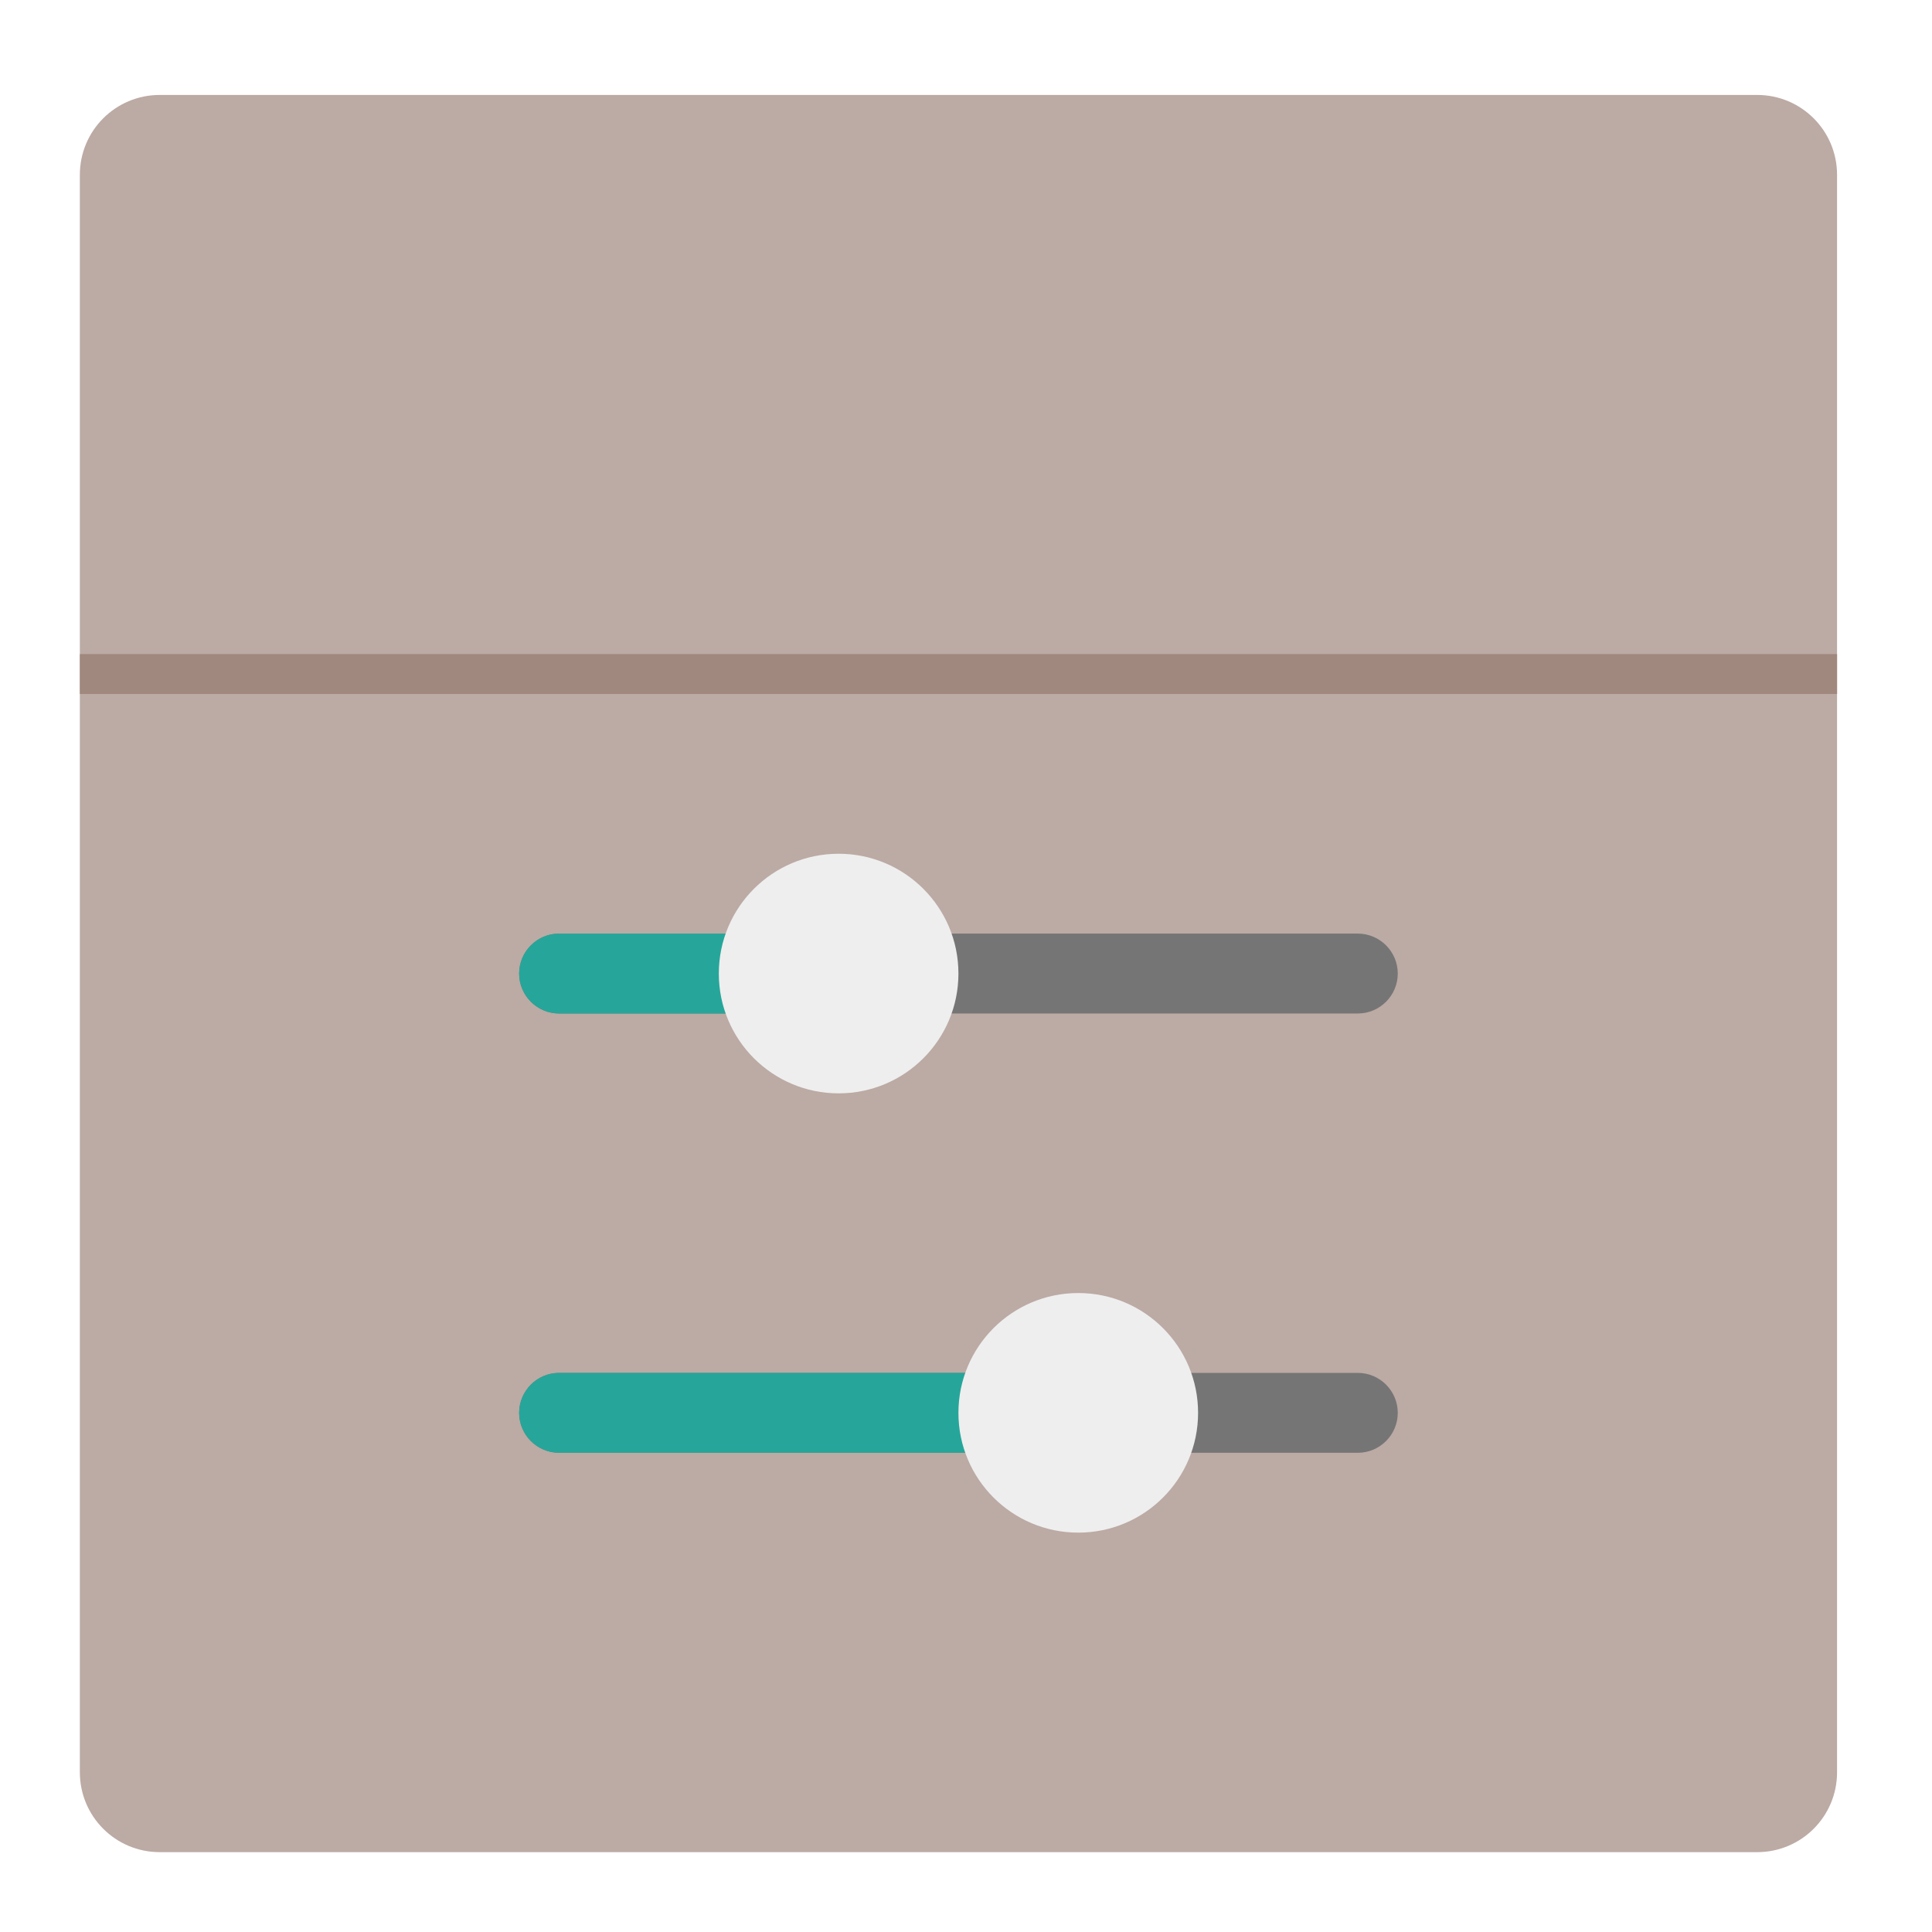
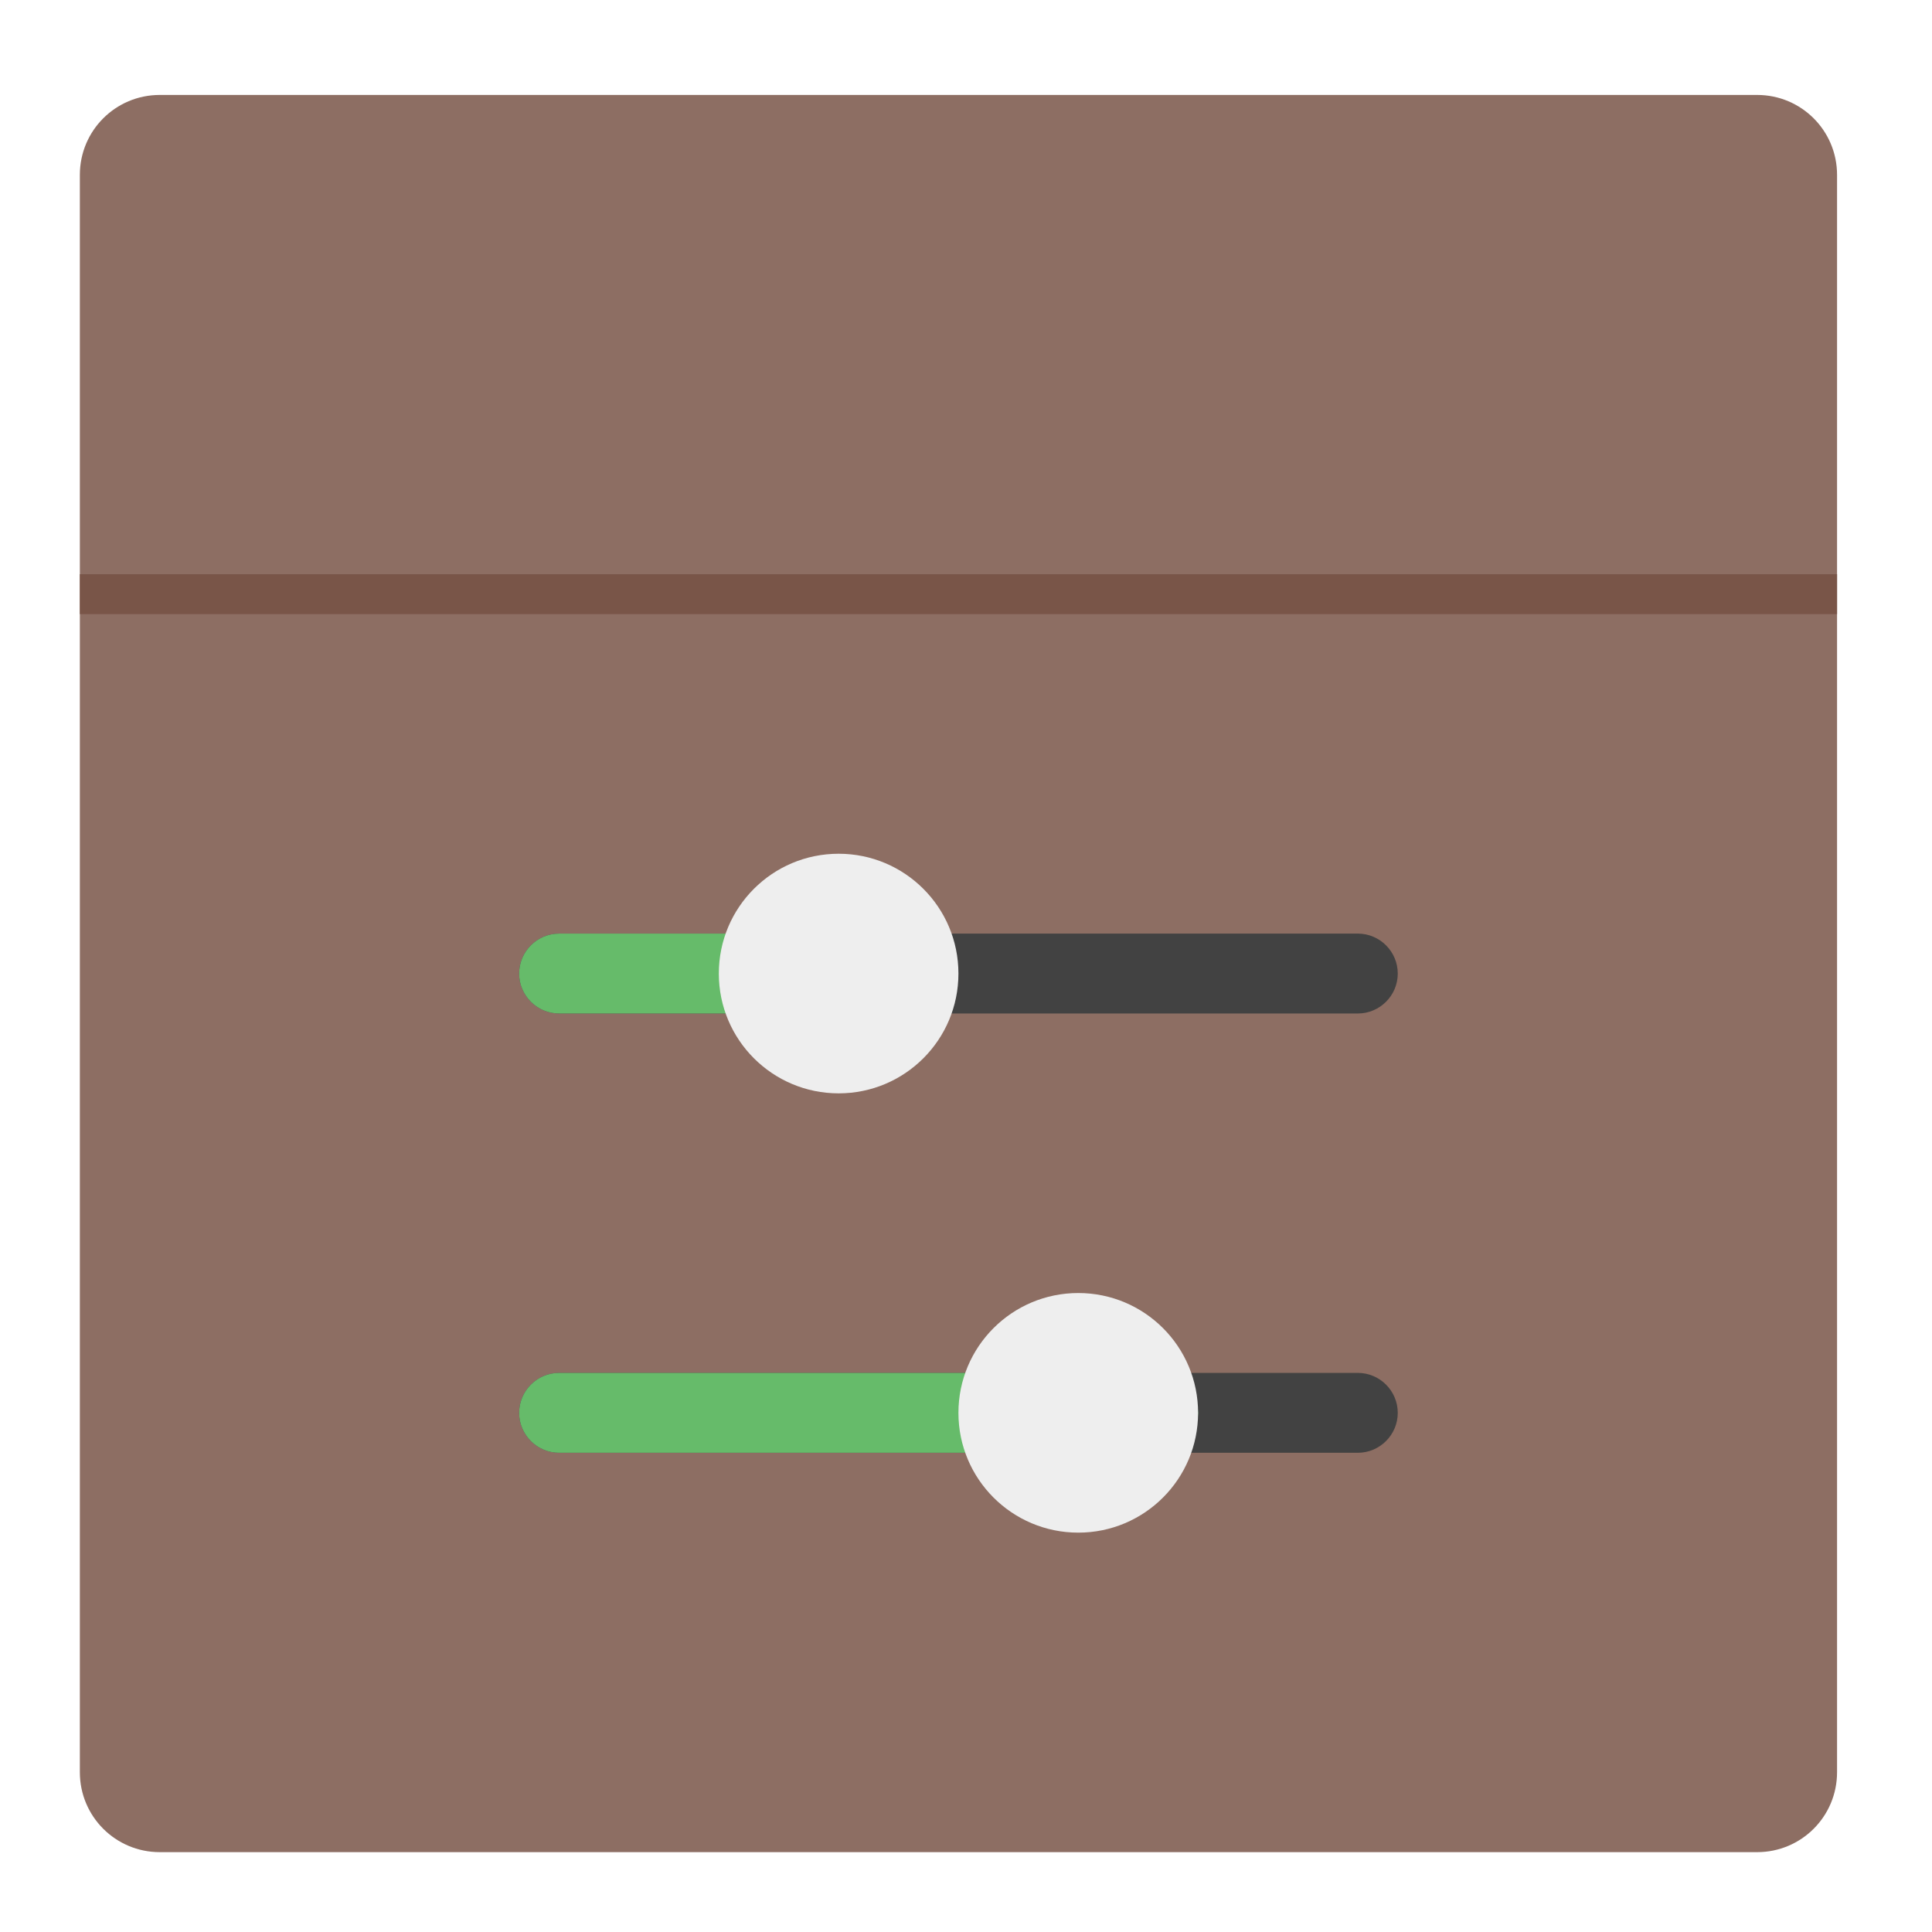
<svg xmlns="http://www.w3.org/2000/svg" width="48px" height="48px" viewBox="0 0 48 48" version="1.1">
  <g id="surface1">
-     <path style=" stroke:none;fill-rule:nonzero;fill:rgb(73.725%,66.667%,64.314%);fill-opacity:1;" d="M 3.969 2.359 L 43.656 2.359 C 44.754 2.359 45.641 3.246 45.641 4.344 L 45.641 44.031 C 45.641 45.129 44.754 46.016 43.656 46.016 L 3.969 46.016 C 2.871 46.016 1.984 45.129 1.984 44.031 L 1.984 4.344 C 1.984 3.246 2.871 2.359 3.969 2.359 Z M 3.969 2.359 " />
-     <path style=" stroke:none;fill-rule:nonzero;fill:rgb(63.137%,53.333%,49.804%);fill-opacity:1;" d="M 1.984 16.25 L 45.641 16.25 L 45.641 17.242 L 1.984 17.242 Z M 1.984 16.25 " />
-     <path style=" stroke:none;fill-rule:nonzero;fill:rgb(45.882%,45.882%,45.882%);fill-opacity:1;" d="M 34.727 24.188 C 34.727 24.734 34.281 25.18 33.734 25.18 L 13.891 25.18 C 13.344 25.18 12.898 24.734 12.898 24.188 C 12.898 23.641 13.344 23.195 13.891 23.195 L 33.734 23.195 C 34.281 23.195 34.727 23.641 34.727 24.188 Z M 34.727 24.188 " />
-     <path style=" stroke:none;fill-rule:nonzero;fill:rgb(45.882%,45.882%,45.882%);fill-opacity:1;" d="M 34.727 35.102 C 34.727 35.648 34.281 36.094 33.734 36.094 L 13.891 36.094 C 13.344 36.094 12.898 35.648 12.898 35.102 C 12.898 34.555 13.344 34.109 13.891 34.109 L 33.734 34.109 C 34.281 34.109 34.727 34.555 34.727 35.102 Z M 34.727 35.102 " />
-     <path style=" stroke:none;fill-rule:nonzero;fill:rgb(14.902%,65.098%,60.392%);fill-opacity:1;" d="M 29.766 35.102 C 29.766 35.648 29.32 36.094 28.773 36.094 L 13.891 36.094 C 13.344 36.094 12.898 35.648 12.898 35.102 C 12.898 34.555 13.344 34.109 13.891 34.109 L 28.773 34.109 C 29.32 34.109 29.766 34.555 29.766 35.102 Z M 29.766 35.102 " />
+     <path style=" stroke:none;fill-rule:nonzero;fill:rgb(55.294%,43.137%,38.824%);fill-opacity:1;" d="M 3.969 2.359 L 43.656 2.359 C 44.754 2.359 45.641 3.246 45.641 4.344 L 45.641 44.031 C 45.641 45.129 44.754 46.016 43.656 46.016 L 3.969 46.016 C 2.871 46.016 1.984 45.129 1.984 44.031 L 1.984 4.344 C 1.984 3.246 2.871 2.359 3.969 2.359 Z M 3.969 2.359 " />
+     <path style=" stroke:none;fill-rule:nonzero;fill:rgb(47.451%,33.333%,28.235%);fill-opacity:1;" d="M 1.984 14.266 L 45.641 14.266 L 45.641 15.258 L 1.984 15.258 Z M 1.984 14.266 " />
+     <path style=" stroke:none;fill-rule:nonzero;fill:rgb(25.882%,25.882%,25.882%);fill-opacity:1;" d="M 34.727 24.188 C 34.727 24.734 34.281 25.18 33.734 25.18 L 13.891 25.18 C 13.344 25.18 12.898 24.734 12.898 24.188 C 12.898 23.641 13.344 23.195 13.891 23.195 L 33.734 23.195 C 34.281 23.195 34.727 23.641 34.727 24.188 Z M 34.727 24.188 " />
+     <path style=" stroke:none;fill-rule:nonzero;fill:rgb(25.882%,25.882%,25.882%);fill-opacity:1;" d="M 34.727 35.102 C 34.727 35.648 34.281 36.094 33.734 36.094 L 13.891 36.094 C 13.344 36.094 12.898 35.648 12.898 35.102 C 12.898 34.555 13.344 34.109 13.891 34.109 L 33.734 34.109 C 34.281 34.109 34.727 34.555 34.727 35.102 Z M 34.727 35.102 " />
+     <path style=" stroke:none;fill-rule:nonzero;fill:rgb(40%,73.333%,41.569%);fill-opacity:1;" d="M 29.766 35.102 C 29.766 35.648 29.32 36.094 28.773 36.094 L 13.891 36.094 C 13.344 36.094 12.898 35.648 12.898 35.102 C 12.898 34.555 13.344 34.109 13.891 34.109 L 28.773 34.109 C 29.32 34.109 29.766 34.555 29.766 35.102 Z M 29.766 35.102 " />
    <path style=" stroke:none;fill-rule:nonzero;fill:rgb(93.333%,93.333%,93.333%);fill-opacity:1;" d="M 29.766 35.102 C 29.766 36.746 28.434 38.078 26.789 38.078 C 25.145 38.078 23.812 36.746 23.812 35.102 C 23.812 33.457 25.145 32.125 26.789 32.125 C 28.434 32.125 29.766 33.457 29.766 35.102 Z M 29.766 35.102 " />
-     <path style=" stroke:none;fill-rule:nonzero;fill:rgb(14.902%,65.098%,60.392%);fill-opacity:1;" d="M 19.844 24.188 C 19.844 24.734 19.398 25.18 18.852 25.18 L 13.891 25.18 C 13.344 25.18 12.898 24.734 12.898 24.188 C 12.898 23.641 13.344 23.195 13.891 23.195 L 18.852 23.195 C 19.398 23.195 19.844 23.641 19.844 24.188 Z M 19.844 24.188 " />
+     <path style=" stroke:none;fill-rule:nonzero;fill:rgb(40%,73.333%,41.569%);fill-opacity:1;" d="M 19.844 24.188 C 19.844 24.734 19.398 25.18 18.852 25.18 L 13.891 25.18 C 13.344 25.18 12.898 24.734 12.898 24.188 C 12.898 23.641 13.344 23.195 13.891 23.195 L 18.852 23.195 C 19.398 23.195 19.844 23.641 19.844 24.188 Z M 19.844 24.188 " />
    <path style=" stroke:none;fill-rule:nonzero;fill:rgb(93.333%,93.333%,93.333%);fill-opacity:1;" d="M 23.812 24.188 C 23.812 25.832 22.48 27.164 20.836 27.164 C 19.191 27.164 17.859 25.832 17.859 24.188 C 17.859 22.543 19.191 21.211 20.836 21.211 C 22.48 21.211 23.812 22.543 23.812 24.188 Z M 23.812 24.188 " />
  </g>
</svg>
